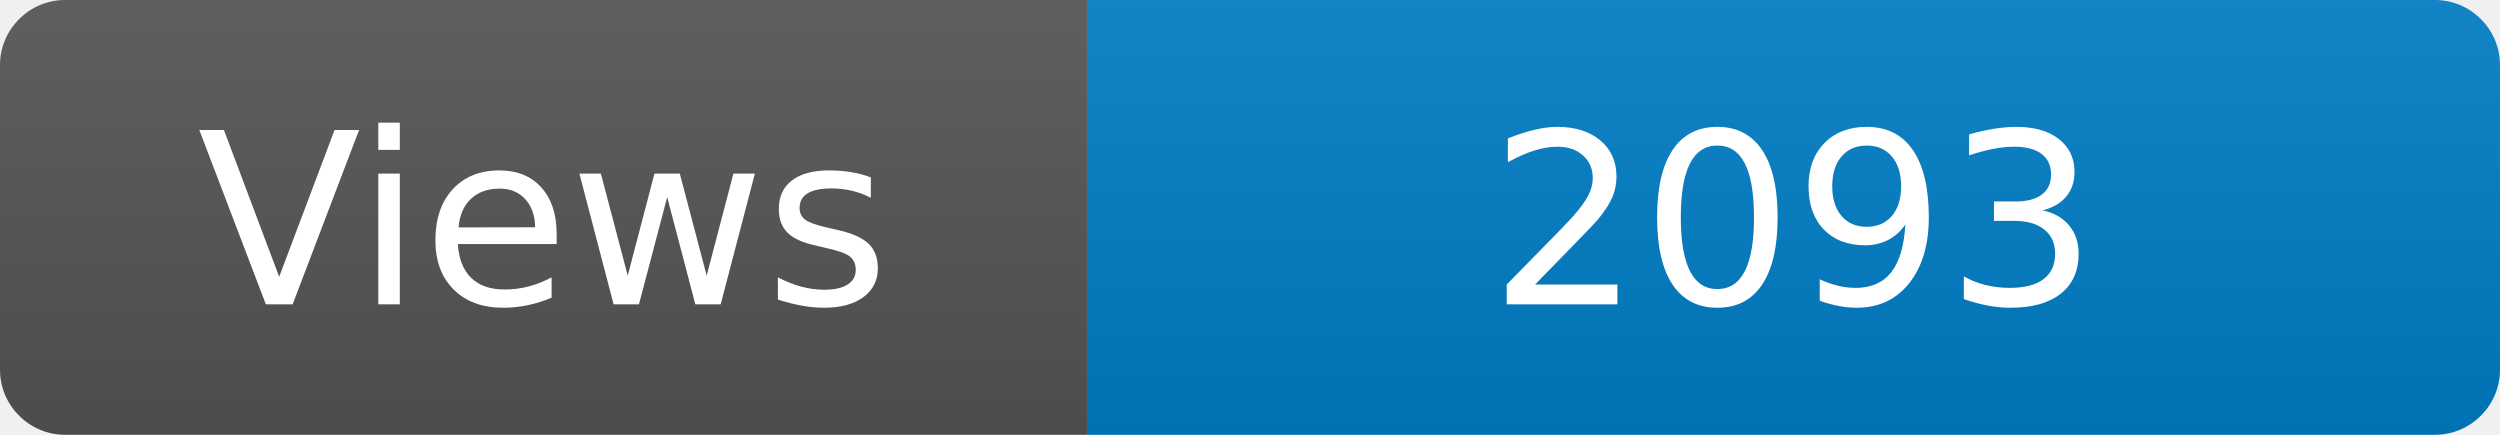
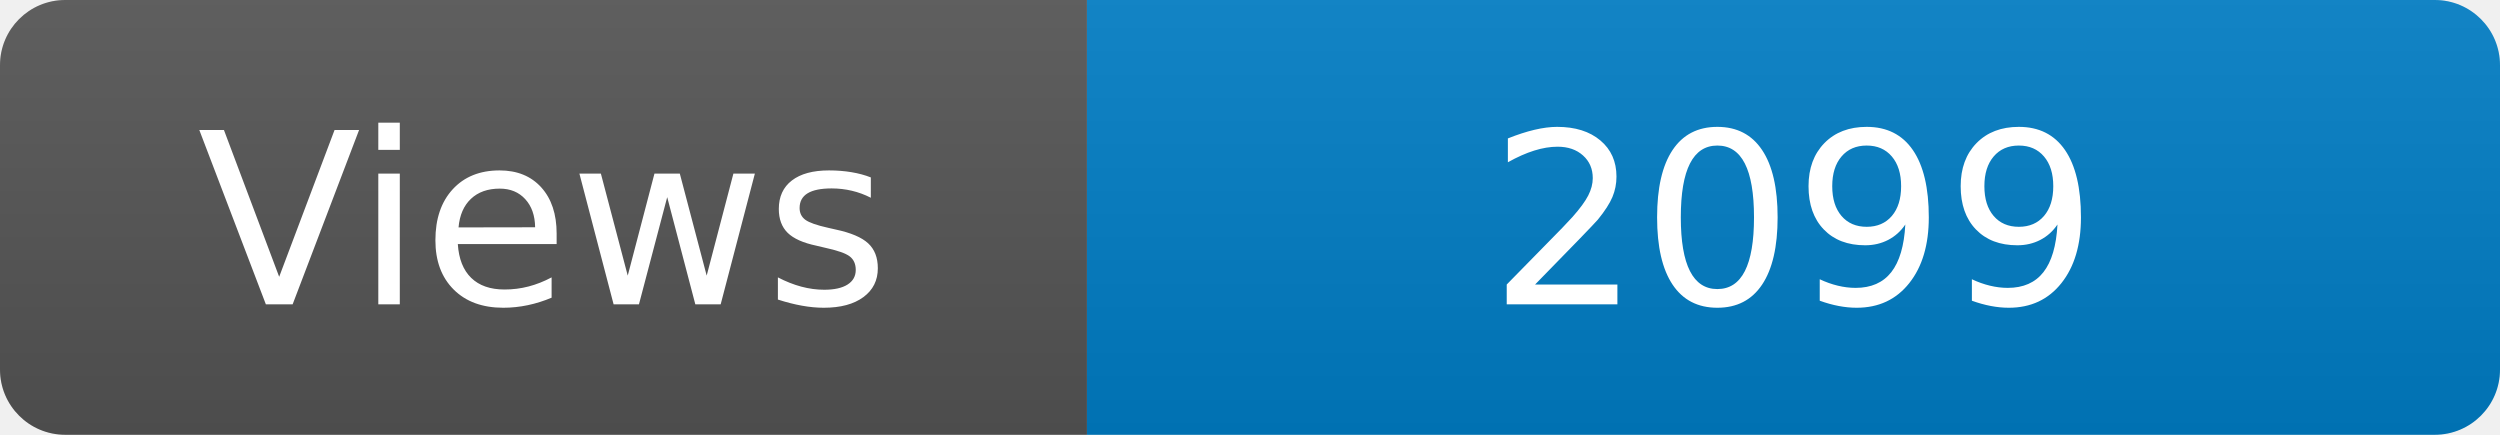
<svg xmlns="http://www.w3.org/2000/svg" width="115" height="20" role="img" aria-label="Maintained?: yes">
  <linearGradient id="s" x2="0" y2="100%">
    <stop offset="0" stop-color="#bbb" stop-opacity=".1" />
    <stop offset="1" stop-opacity=".1" />
  </linearGradient>
  <clipPath id="r">
    <rect width="115" height="20" rx="3" fill="#fff" />
  </clipPath>
  <g clip-path="url(#r)">
    <rect width="50" height="20" fill="#555" />
    <rect x="50" width="160" height="20" fill="#007ec6" />
    <rect width="115" height="20" fill="url(#s)" />
  </g>
  <g fill="#fff" text-anchor="middle" font-family="Verdana,Geneva,DejaVu Sans,sans-serif" font-size="110">
    <text x="250" y="140" transform="scale(.1)" fill="#fff">Views</text>
-     <text x="825" y="140" transform="scale(.1)" fill="#fff">2093</text>
+     <text x="825" y="140" transform="scale(.1)" fill="#fff">2099</text>
  </g>
</svg>
